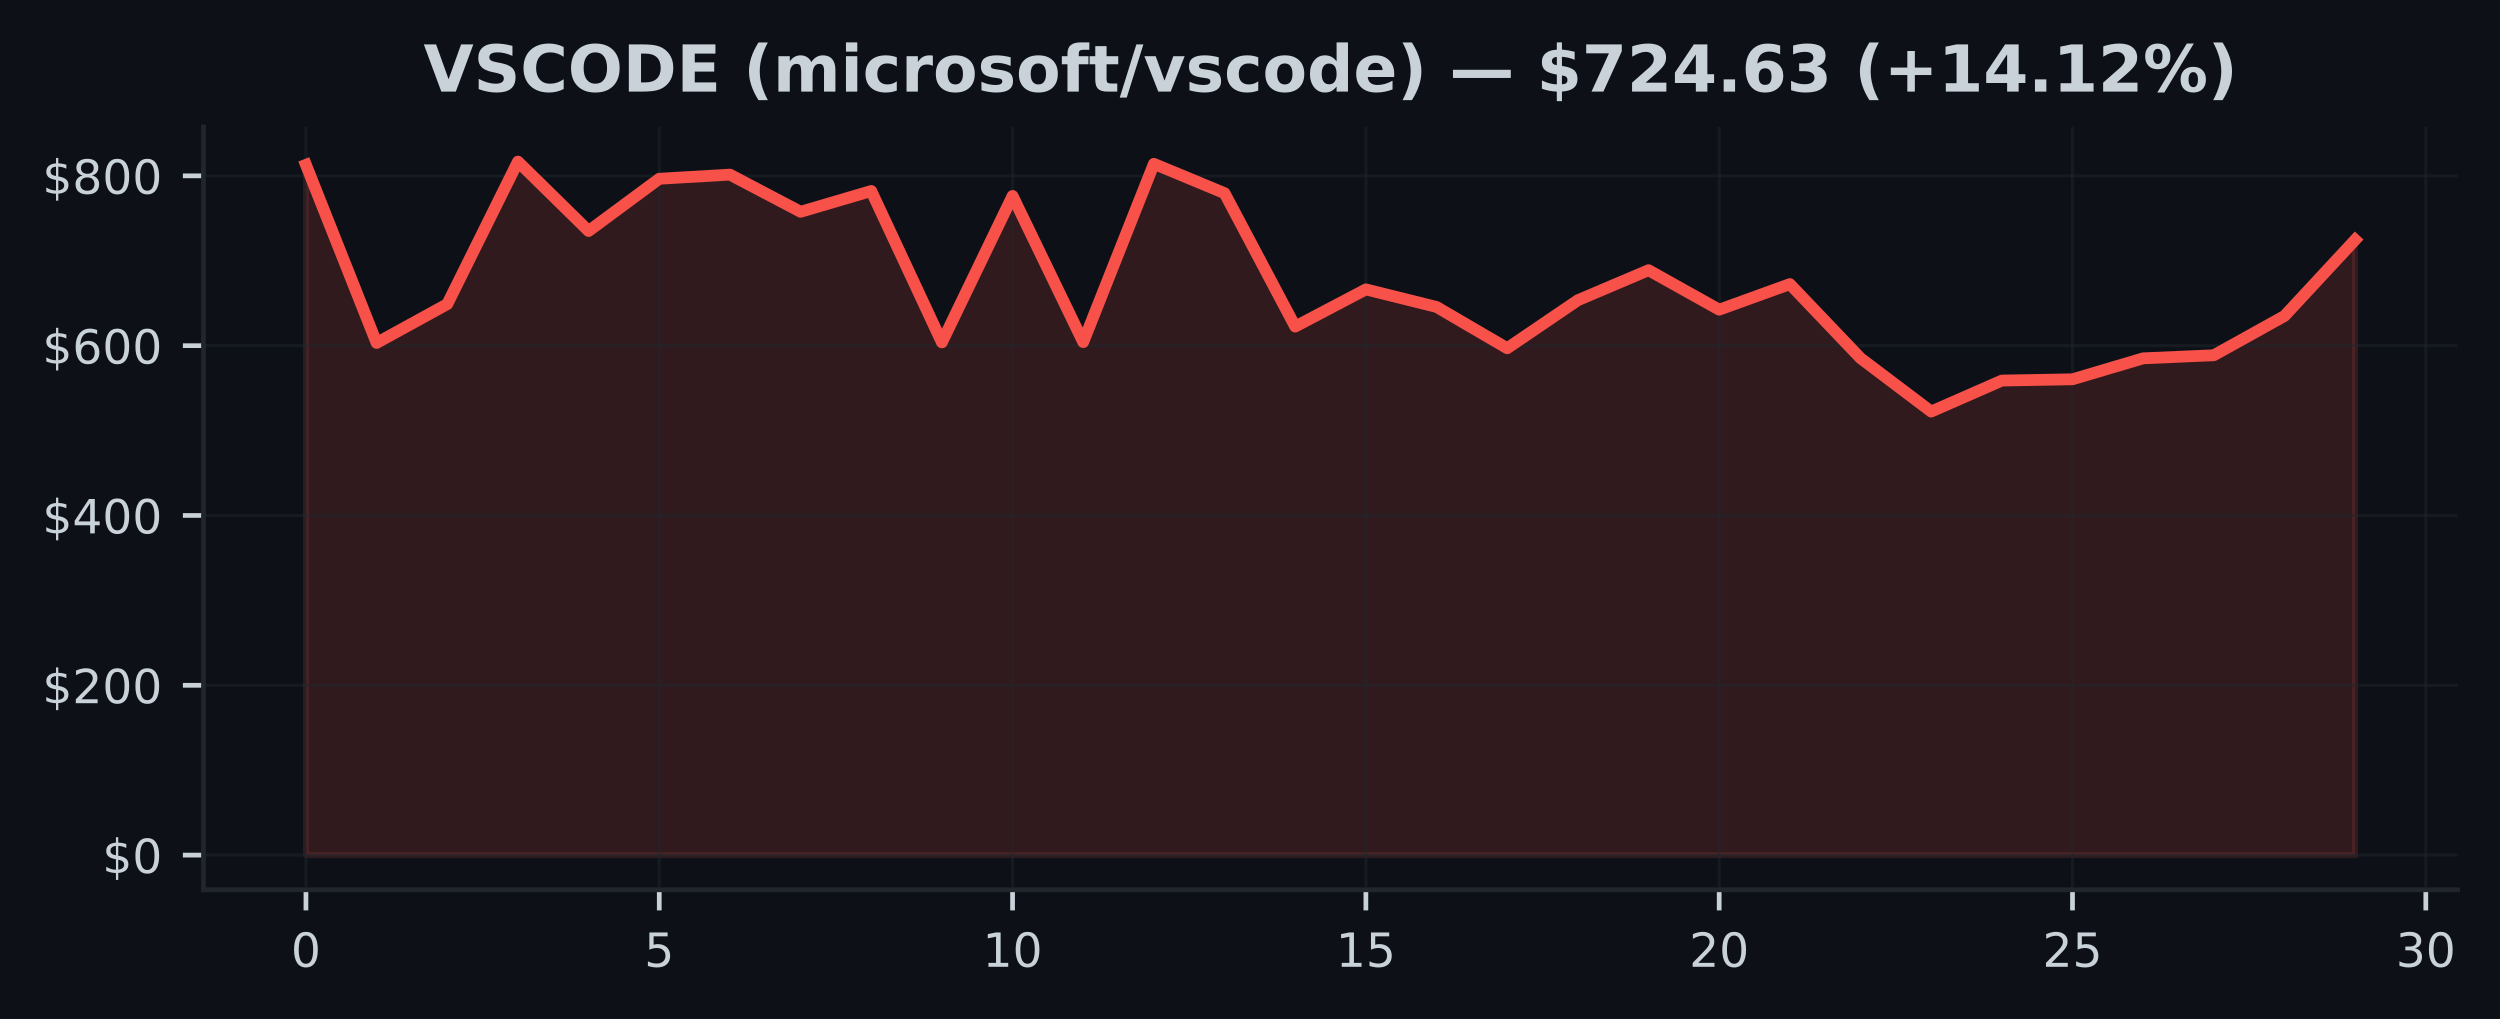
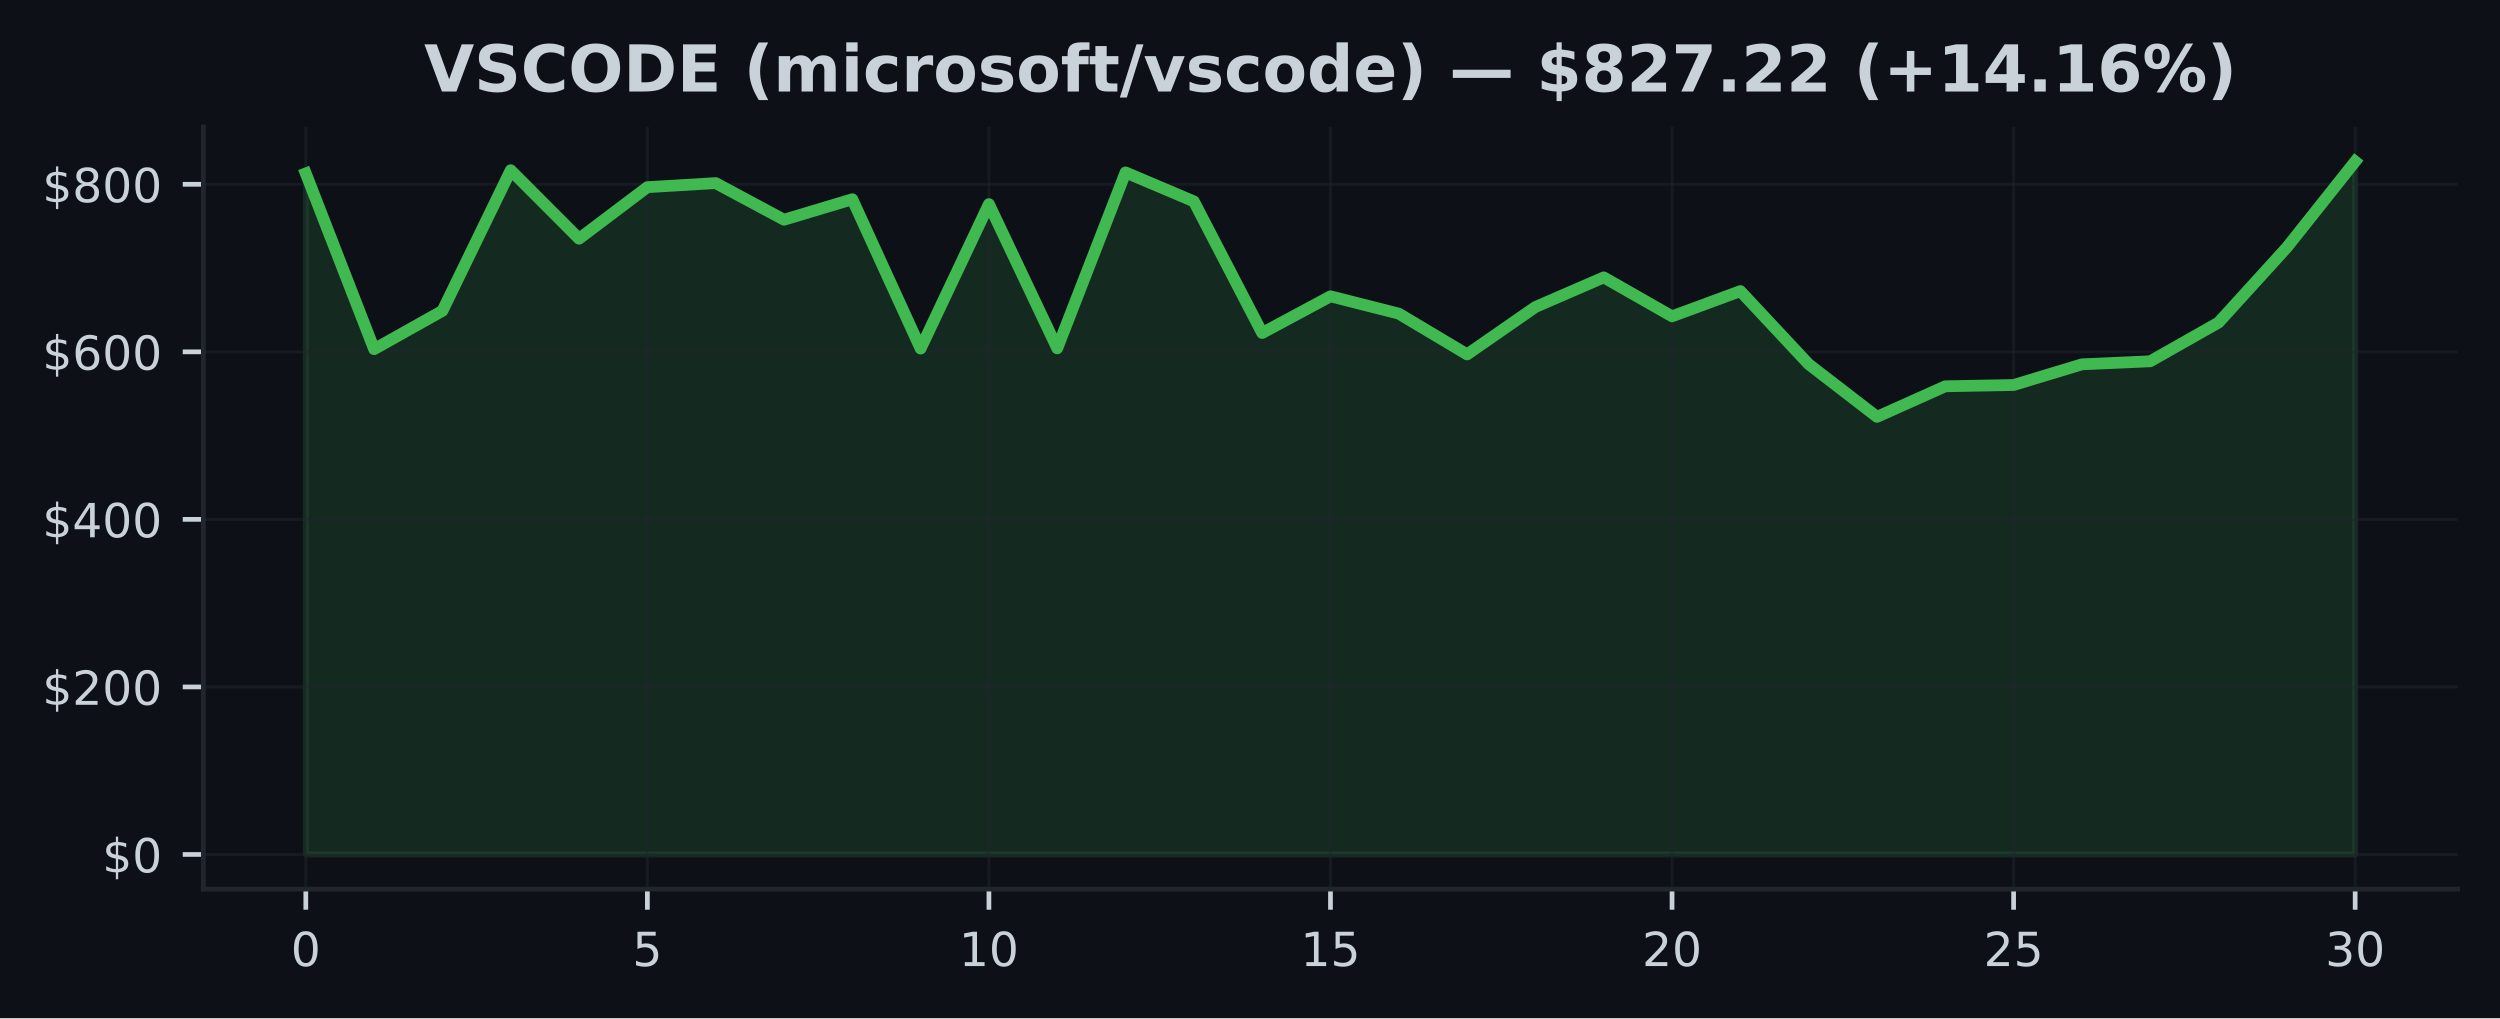
- <svg xmlns="http://www.w3.org/2000/svg" xmlns:xlink="http://www.w3.org/1999/xlink" width="424.593pt" height="173.061pt" viewBox="0 0 424.593 173.061" version="1.1">
+ <svg xmlns="http://www.w3.org/2000/svg" xmlns:xlink="http://www.w3.org/1999/xlink" width="424.91pt" height="173.061pt" viewBox="0 0 424.91 173.061" version="1.1">
  <defs>
    <style type="text/css">*{stroke-linejoin: round; stroke-linecap: butt}</style>
  </defs>
  <g id="figure_1">
    <g id="patch_1">
-       <path d="M 0 173.061  L 424.593 173.061  L 424.593 0  L 0 0  z " style="fill: #0d1117" />
+       <path d="M 0 173.061  L 424.91 173.061  L 424.91 0  L 0 0  z " style="fill: #0d1117" />
    </g>
    <g id="axes_1">
      <g id="patch_2">
-         <path d="M 34.56 151.118  L 417.393 151.118  L 417.393 21.558  L 34.56 21.558  z " style="fill: #0d1117" />
+         <path d="M 34.56 151.118  L 417.71 151.118  L 417.71 21.558  L 34.56 21.558  z " style="fill: #0d1117" />
      </g>
      <g id="FillBetweenPolyCollection_1">
        <defs>
-           <path id="m9a4342ab51" d="M 51.961 -27.832  L 51.961 -145.067  L 63.963 -114.817  L 75.964 -121.409  L 87.965 -145.613  L 99.966 -133.829  L 111.967 -142.699  L 123.968 -143.403  L 135.969 -137.094  L 147.97 -140.621  L 159.971 -114.917  L 171.972 -139.78  L 183.973 -114.961  L 195.974 -145.237  L 207.975 -140.253  L 219.976 -117.597  L 231.977 -123.912  L 243.978 -120.93  L 255.979 -113.914  L 267.98 -122.072  L 279.981 -127.171  L 291.982 -120.466  L 303.983 -124.809  L 315.984 -112.23  L 327.985 -103.163  L 339.986 -108.426  L 351.987 -108.645  L 363.988 -112.204  L 375.989 -112.726  L 387.99 -119.396  L 399.991 -132.326  L 399.991 -27.832  L 399.991 -27.832  L 387.99 -27.832  L 375.989 -27.832  L 363.988 -27.832  L 351.987 -27.832  L 339.986 -27.832  L 327.985 -27.832  L 315.984 -27.832  L 303.983 -27.832  L 291.982 -27.832  L 279.981 -27.832  L 267.98 -27.832  L 255.979 -27.832  L 243.978 -27.832  L 231.977 -27.832  L 219.976 -27.832  L 207.975 -27.832  L 195.974 -27.832  L 183.973 -27.832  L 171.972 -27.832  L 159.971 -27.832  L 147.97 -27.832  L 135.969 -27.832  L 123.968 -27.832  L 111.967 -27.832  L 99.966 -27.832  L 87.965 -27.832  L 75.964 -27.832  L 63.963 -27.832  L 51.961 -27.832  z " style="stroke: #f85149; stroke-opacity: 0.15" />
+           <path id="mbbf854aaaf" d="M 51.976 -27.832  L 51.976 -143.586  L 63.587 -113.718  L 75.197 -120.227  L 86.808 -144.126  L 98.418 -132.49  L 110.029 -141.248  L 121.64 -141.943  L 133.25 -135.714  L 144.861 -139.196  L 156.471 -113.817  L 168.082 -138.366  L 179.693 -113.861  L 191.303 -143.754  L 202.914 -138.833  L 214.524 -116.463  L 226.135 -122.698  L 237.746 -119.754  L 249.356 -112.827  L 260.967 -120.882  L 272.577 -125.916  L 284.188 -119.295  L 295.799 -123.584  L 307.409 -111.164  L 319.02 -102.211  L 330.63 -107.408  L 342.241 -107.624  L 353.852 -111.138  L 365.462 -111.654  L 377.073 -118.239  L 388.683 -131.006  L 400.294 -145.613  L 400.294 -27.832  L 400.294 -27.832  L 388.683 -27.832  L 377.073 -27.832  L 365.462 -27.832  L 353.852 -27.832  L 342.241 -27.832  L 330.63 -27.832  L 319.02 -27.832  L 307.409 -27.832  L 295.799 -27.832  L 284.188 -27.832  L 272.577 -27.832  L 260.967 -27.832  L 249.356 -27.832  L 237.746 -27.832  L 226.135 -27.832  L 214.524 -27.832  L 202.914 -27.832  L 191.303 -27.832  L 179.693 -27.832  L 168.082 -27.832  L 156.471 -27.832  L 144.861 -27.832  L 133.25 -27.832  L 121.64 -27.832  L 110.029 -27.832  L 98.418 -27.832  L 86.808 -27.832  L 75.197 -27.832  L 63.587 -27.832  L 51.976 -27.832  z " style="stroke: #3fb950; stroke-opacity: 0.15" />
        </defs>
-         <g clip-path="url(#p1b1b058c88)">
-           <use xlink:href="#m9a4342ab51" x="0" y="173.061" style="fill: #f85149; fill-opacity: 0.15; stroke: #f85149; stroke-opacity: 0.15" />
+         <g clip-path="url(#p5ea22a9bd4)">
+           <use xlink:href="#mbbf854aaaf" x="0" y="173.061" style="fill: #3fb950; fill-opacity: 0.15; stroke: #3fb950; stroke-opacity: 0.15" />
        </g>
      </g>
      <g id="matplotlib.axis_1">
        <g id="xtick_1">
          <g id="line2d_1">
-             <path d="M 51.961 151.118  L 51.961 21.558  " clip-path="url(#p1b1b058c88)" style="fill: none; stroke: #21262d; stroke-opacity: 0.5; stroke-width: 0.5; stroke-linecap: square" />
+             <path d="M 51.976 151.118  L 51.976 21.558  " clip-path="url(#p5ea22a9bd4)" style="fill: none; stroke: #21262d; stroke-opacity: 0.5; stroke-width: 0.5; stroke-linecap: square" />
          </g>
          <g id="line2d_2">
            <defs>
-               <path id="ma0002b7706" d="M 0 0  L 0 3.5  " style="stroke: #c9d1d9; stroke-width: 0.8" />
+               <path id="mc061685792" d="M 0 0  L 0 3.5  " style="stroke: #c9d1d9; stroke-width: 0.8" />
            </defs>
            <g>
-               <use xlink:href="#ma0002b7706" x="51.961" y="151.118" style="fill: #c9d1d9; stroke: #c9d1d9; stroke-width: 0.8" />
+               <use xlink:href="#mc061685792" x="51.976" y="151.118" style="fill: #c9d1d9; stroke: #c9d1d9; stroke-width: 0.8" />
            </g>
          </g>
          <g id="text_1">
-             <g style="fill: #c9d1d9" transform="translate(49.41649 164.197) scale(0.08 -0.08)">
+             <g style="fill: #c9d1d9" transform="translate(49.43091 164.197) scale(0.08 -0.08)">
              <defs>
                <path id="DejaVuSans-30" d="M 2034 4250  Q 1547 4250 1301 3770  Q 1056 3291 1056 2328  Q 1056 1369 1301 889  Q 1547 409 2034 409  Q 2525 409 2770 889  Q 3016 1369 3016 2328  Q 3016 3291 2770 3770  Q 2525 4250 2034 4250  z M 2034 4750  Q 2819 4750 3233 4129  Q 3647 3509 3647 2328  Q 3647 1150 3233 529  Q 2819 -91 2034 -91  Q 1250 -91 836 529  Q 422 1150 422 2328  Q 422 3509 836 4129  Q 1250 4750 2034 4750  z " transform="scale(0.015625)" />
              </defs>
              <use xlink:href="#DejaVuSans-30" />
            </g>
          </g>
        </g>
        <g id="xtick_2">
          <g id="line2d_3">
-             <path d="M 111.967 151.118  L 111.967 21.558  " clip-path="url(#p1b1b058c88)" style="fill: none; stroke: #21262d; stroke-opacity: 0.5; stroke-width: 0.5; stroke-linecap: square" />
+             <path d="M 110.029 151.118  L 110.029 21.558  " clip-path="url(#p5ea22a9bd4)" style="fill: none; stroke: #21262d; stroke-opacity: 0.5; stroke-width: 0.5; stroke-linecap: square" />
          </g>
          <g id="line2d_4">
            <g>
-               <use xlink:href="#ma0002b7706" x="111.967" y="151.118" style="fill: #c9d1d9; stroke: #c9d1d9; stroke-width: 0.8" />
+               <use xlink:href="#mc061685792" x="110.029" y="151.118" style="fill: #c9d1d9; stroke: #c9d1d9; stroke-width: 0.8" />
            </g>
          </g>
          <g id="text_2">
-             <g style="fill: #c9d1d9" transform="translate(109.4216 164.197) scale(0.08 -0.08)">
+             <g style="fill: #c9d1d9" transform="translate(107.4839 164.197) scale(0.08 -0.08)">
              <defs>
                <path id="DejaVuSans-35" d="M 691 4666  L 3169 4666  L 3169 4134  L 1269 4134  L 1269 2991  Q 1406 3038 1543 3061  Q 1681 3084 1819 3084  Q 2600 3084 3056 2656  Q 3513 2228 3513 1497  Q 3513 744 3044 326  Q 2575 -91 1722 -91  Q 1428 -91 1123 -41  Q 819 9 494 109  L 494 744  Q 775 591 1075 516  Q 1375 441 1709 441  Q 2250 441 2565 725  Q 2881 1009 2881 1497  Q 2881 1984 2565 2268  Q 2250 2553 1709 2553  Q 1456 2553 1204 2497  Q 953 2441 691 2322  L 691 4666  z " transform="scale(0.015625)" />
              </defs>
              <use xlink:href="#DejaVuSans-35" />
            </g>
          </g>
        </g>
        <g id="xtick_3">
          <g id="line2d_5">
-             <path d="M 171.972 151.118  L 171.972 21.558  " clip-path="url(#p1b1b058c88)" style="fill: none; stroke: #21262d; stroke-opacity: 0.5; stroke-width: 0.5; stroke-linecap: square" />
+             <path d="M 168.082 151.118  L 168.082 21.558  " clip-path="url(#p5ea22a9bd4)" style="fill: none; stroke: #21262d; stroke-opacity: 0.5; stroke-width: 0.5; stroke-linecap: square" />
          </g>
          <g id="line2d_6">
            <g>
-               <use xlink:href="#ma0002b7706" x="171.972" y="151.118" style="fill: #c9d1d9; stroke: #c9d1d9; stroke-width: 0.8" />
+               <use xlink:href="#mc061685792" x="168.082" y="151.118" style="fill: #c9d1d9; stroke: #c9d1d9; stroke-width: 0.8" />
            </g>
          </g>
          <g id="text_3">
-             <g style="fill: #c9d1d9" transform="translate(166.8818 164.197) scale(0.08 -0.08)">
+             <g style="fill: #c9d1d9" transform="translate(162.992 164.197) scale(0.08 -0.08)">
              <defs>
                <path id="DejaVuSans-31" d="M 794 531  L 1825 531  L 1825 4091  L 703 3866  L 703 4441  L 1819 4666  L 2450 4666  L 2450 531  L 3481 531  L 3481 0  L 794 0  L 794 531  z " transform="scale(0.015625)" />
              </defs>
              <use xlink:href="#DejaVuSans-31" />
              <use xlink:href="#DejaVuSans-30" transform="translate(63.62305 0)" />
            </g>
          </g>
        </g>
        <g id="xtick_4">
          <g id="line2d_7">
-             <path d="M 231.977 151.118  L 231.977 21.558  " clip-path="url(#p1b1b058c88)" style="fill: none; stroke: #21262d; stroke-opacity: 0.5; stroke-width: 0.5; stroke-linecap: square" />
+             <path d="M 226.135 151.118  L 226.135 21.558  " clip-path="url(#p5ea22a9bd4)" style="fill: none; stroke: #21262d; stroke-opacity: 0.5; stroke-width: 0.5; stroke-linecap: square" />
          </g>
          <g id="line2d_8">
            <g>
-               <use xlink:href="#ma0002b7706" x="231.977" y="151.118" style="fill: #c9d1d9; stroke: #c9d1d9; stroke-width: 0.8" />
+               <use xlink:href="#mc061685792" x="226.135" y="151.118" style="fill: #c9d1d9; stroke: #c9d1d9; stroke-width: 0.8" />
            </g>
          </g>
          <g id="text_4">
-             <g style="fill: #c9d1d9" transform="translate(226.887 164.197) scale(0.08 -0.08)">
+             <g style="fill: #c9d1d9" transform="translate(221.045 164.197) scale(0.08 -0.08)">
              <use xlink:href="#DejaVuSans-31" />
              <use xlink:href="#DejaVuSans-35" transform="translate(63.62305 0)" />
            </g>
          </g>
        </g>
        <g id="xtick_5">
          <g id="line2d_9">
-             <path d="M 291.982 151.118  L 291.982 21.558  " clip-path="url(#p1b1b058c88)" style="fill: none; stroke: #21262d; stroke-opacity: 0.5; stroke-width: 0.5; stroke-linecap: square" />
+             <path d="M 284.188 151.118  L 284.188 21.558  " clip-path="url(#p5ea22a9bd4)" style="fill: none; stroke: #21262d; stroke-opacity: 0.5; stroke-width: 0.5; stroke-linecap: square" />
          </g>
          <g id="line2d_10">
            <g>
-               <use xlink:href="#ma0002b7706" x="291.982" y="151.118" style="fill: #c9d1d9; stroke: #c9d1d9; stroke-width: 0.8" />
+               <use xlink:href="#mc061685792" x="284.188" y="151.118" style="fill: #c9d1d9; stroke: #c9d1d9; stroke-width: 0.8" />
            </g>
          </g>
          <g id="text_5">
-             <g style="fill: #c9d1d9" transform="translate(286.8921 164.197) scale(0.08 -0.08)">
+             <g style="fill: #c9d1d9" transform="translate(279.098 164.197) scale(0.08 -0.08)">
              <defs>
                <path id="DejaVuSans-32" d="M 1228 531  L 3431 531  L 3431 0  L 469 0  L 469 531  Q 828 903 1448 1529  Q 2069 2156 2228 2338  Q 2531 2678 2651 2914  Q 2772 3150 2772 3378  Q 2772 3750 2511 3984  Q 2250 4219 1831 4219  Q 1534 4219 1204 4116  Q 875 4013 500 3803  L 500 4441  Q 881 4594 1212 4672  Q 1544 4750 1819 4750  Q 2544 4750 2975 4387  Q 3406 4025 3406 3419  Q 3406 3131 3298 2873  Q 3191 2616 2906 2266  Q 2828 2175 2409 1742  Q 1991 1309 1228 531  z " transform="scale(0.015625)" />
              </defs>
              <use xlink:href="#DejaVuSans-32" />
              <use xlink:href="#DejaVuSans-30" transform="translate(63.62305 0)" />
            </g>
          </g>
        </g>
        <g id="xtick_6">
          <g id="line2d_11">
-             <path d="M 351.987 151.118  L 351.987 21.558  " clip-path="url(#p1b1b058c88)" style="fill: none; stroke: #21262d; stroke-opacity: 0.5; stroke-width: 0.5; stroke-linecap: square" />
+             <path d="M 342.241 151.118  L 342.241 21.558  " clip-path="url(#p5ea22a9bd4)" style="fill: none; stroke: #21262d; stroke-opacity: 0.5; stroke-width: 0.5; stroke-linecap: square" />
          </g>
          <g id="line2d_12">
            <g>
-               <use xlink:href="#ma0002b7706" x="351.987" y="151.118" style="fill: #c9d1d9; stroke: #c9d1d9; stroke-width: 0.8" />
+               <use xlink:href="#mc061685792" x="342.241" y="151.118" style="fill: #c9d1d9; stroke: #c9d1d9; stroke-width: 0.8" />
            </g>
          </g>
          <g id="text_6">
-             <g style="fill: #c9d1d9" transform="translate(346.8973 164.197) scale(0.08 -0.08)">
+             <g style="fill: #c9d1d9" transform="translate(337.1511 164.197) scale(0.08 -0.08)">
              <use xlink:href="#DejaVuSans-32" />
              <use xlink:href="#DejaVuSans-35" transform="translate(63.62305 0)" />
            </g>
          </g>
        </g>
        <g id="xtick_7">
          <g id="line2d_13">
-             <path d="M 411.992 151.118  L 411.992 21.558  " clip-path="url(#p1b1b058c88)" style="fill: none; stroke: #21262d; stroke-opacity: 0.5; stroke-width: 0.5; stroke-linecap: square" />
+             <path d="M 400.294 151.118  L 400.294 21.558  " clip-path="url(#p5ea22a9bd4)" style="fill: none; stroke: #21262d; stroke-opacity: 0.5; stroke-width: 0.5; stroke-linecap: square" />
          </g>
          <g id="line2d_14">
            <g>
-               <use xlink:href="#ma0002b7706" x="411.992" y="151.118" style="fill: #c9d1d9; stroke: #c9d1d9; stroke-width: 0.8" />
+               <use xlink:href="#mc061685792" x="400.294" y="151.118" style="fill: #c9d1d9; stroke: #c9d1d9; stroke-width: 0.8" />
            </g>
          </g>
          <g id="text_7">
-             <g style="fill: #c9d1d9" transform="translate(406.9024 164.197) scale(0.08 -0.08)">
+             <g style="fill: #c9d1d9" transform="translate(395.2041 164.197) scale(0.08 -0.08)">
              <defs>
                <path id="DejaVuSans-33" d="M 2597 2516  Q 3050 2419 3304 2112  Q 3559 1806 3559 1356  Q 3559 666 3084 287  Q 2609 -91 1734 -91  Q 1441 -91 1130 -33  Q 819 25 488 141  L 488 750  Q 750 597 1062 519  Q 1375 441 1716 441  Q 2309 441 2620 675  Q 2931 909 2931 1356  Q 2931 1769 2642 2001  Q 2353 2234 1838 2234  L 1294 2234  L 1294 2753  L 1863 2753  Q 2328 2753 2575 2939  Q 2822 3125 2822 3475  Q 2822 3834 2567 4026  Q 2313 4219 1838 4219  Q 1578 4219 1281 4162  Q 984 4106 628 3988  L 628 4550  Q 988 4650 1302 4700  Q 1616 4750 1894 4750  Q 2613 4750 3031 4423  Q 3450 4097 3450 3541  Q 3450 3153 3228 2886  Q 3006 2619 2597 2516  z " transform="scale(0.015625)" />
              </defs>
              <use xlink:href="#DejaVuSans-33" />
              <use xlink:href="#DejaVuSans-30" transform="translate(63.62305 0)" />
            </g>
          </g>
        </g>
      </g>
      <g id="matplotlib.axis_2">
        <g id="ytick_1">
          <g id="line2d_15">
-             <path d="M 34.56 145.229  L 417.393 145.229  " clip-path="url(#p1b1b058c88)" style="fill: none; stroke: #21262d; stroke-opacity: 0.5; stroke-width: 0.5; stroke-linecap: square" />
+             <path d="M 34.56 145.229  L 417.71 145.229  " clip-path="url(#p5ea22a9bd4)" style="fill: none; stroke: #21262d; stroke-opacity: 0.5; stroke-width: 0.5; stroke-linecap: square" />
          </g>
          <g id="line2d_16">
            <defs>
-               <path id="m1c730c4e19" d="M 0 0  L -3.5 0  " style="stroke: #c9d1d9; stroke-width: 0.8" />
+               <path id="maa5b061de0" d="M 0 0  L -3.5 0  " style="stroke: #c9d1d9; stroke-width: 0.8" />
            </defs>
            <g>
-               <use xlink:href="#m1c730c4e19" x="34.56" y="145.229" style="fill: #c9d1d9; stroke: #c9d1d9; stroke-width: 0.8" />
+               <use xlink:href="#maa5b061de0" x="34.56" y="145.229" style="fill: #c9d1d9; stroke: #c9d1d9; stroke-width: 0.8" />
            </g>
          </g>
          <g id="text_8">
            <g style="fill: #c9d1d9" transform="translate(17.38 148.2686) scale(0.08 -0.08)">
              <defs>
                <path id="DejaVuSans-24" d="M 2163 -941  L 1850 -941  L 1847 0  Q 1519 6 1191 76  Q 863 147 531 288  L 531 850  Q 850 650 1176 548  Q 1503 447 1850 444  L 1850 1869  Q 1159 1981 845 2250  Q 531 2519 531 2988  Q 531 3497 872 3790  Q 1213 4084 1850 4128  L 1850 4863  L 2163 4863  L 2163 4138  Q 2453 4125 2725 4076  Q 2997 4028 3256 3944  L 3256 3397  Q 2997 3528 2723 3600  Q 2450 3672 2163 3684  L 2163 2350  Q 2872 2241 3206 1959  Q 3541 1678 3541 1191  Q 3541 663 3186 358  Q 2831 53 2163 6  L 2163 -941  z M 1850 2406  L 1850 3688  Q 1488 3647 1297 3481  Q 1106 3316 1106 3041  Q 1106 2772 1282 2622  Q 1459 2472 1850 2406  z M 2163 1806  L 2163 453  Q 2559 506 2761 678  Q 2963 850 2963 1131  Q 2963 1406 2770 1568  Q 2578 1731 2163 1806  z " transform="scale(0.015625)" />
              </defs>
              <use xlink:href="#DejaVuSans-24" />
              <use xlink:href="#DejaVuSans-30" transform="translate(63.62305 0)" />
            </g>
          </g>
        </g>
        <g id="ytick_2">
          <g id="line2d_17">
-             <path d="M 34.56 116.388  L 417.393 116.388  " clip-path="url(#p1b1b058c88)" style="fill: none; stroke: #21262d; stroke-opacity: 0.5; stroke-width: 0.5; stroke-linecap: square" />
+             <path d="M 34.56 116.753  L 417.71 116.753  " clip-path="url(#p5ea22a9bd4)" style="fill: none; stroke: #21262d; stroke-opacity: 0.5; stroke-width: 0.5; stroke-linecap: square" />
          </g>
          <g id="line2d_18">
            <g>
-               <use xlink:href="#m1c730c4e19" x="34.56" y="116.388" style="fill: #c9d1d9; stroke: #c9d1d9; stroke-width: 0.8" />
+               <use xlink:href="#maa5b061de0" x="34.56" y="116.753" style="fill: #c9d1d9; stroke: #c9d1d9; stroke-width: 0.8" />
            </g>
          </g>
          <g id="text_9">
-             <g style="fill: #c9d1d9" transform="translate(7.2 119.4277) scale(0.08 -0.08)">
+             <g style="fill: #c9d1d9" transform="translate(7.2 119.792) scale(0.08 -0.08)">
              <use xlink:href="#DejaVuSans-24" />
              <use xlink:href="#DejaVuSans-32" transform="translate(63.62305 0)" />
              <use xlink:href="#DejaVuSans-30" transform="translate(127.2461 0)" />
              <use xlink:href="#DejaVuSans-30" transform="translate(190.8691 0)" />
            </g>
          </g>
        </g>
        <g id="ytick_3">
          <g id="line2d_19">
-             <path d="M 34.56 87.547  L 417.393 87.547  " clip-path="url(#p1b1b058c88)" style="fill: none; stroke: #21262d; stroke-opacity: 0.5; stroke-width: 0.5; stroke-linecap: square" />
+             <path d="M 34.56 88.276  L 417.71 88.276  " clip-path="url(#p5ea22a9bd4)" style="fill: none; stroke: #21262d; stroke-opacity: 0.5; stroke-width: 0.5; stroke-linecap: square" />
          </g>
          <g id="line2d_20">
            <g>
-               <use xlink:href="#m1c730c4e19" x="34.56" y="87.547" style="fill: #c9d1d9; stroke: #c9d1d9; stroke-width: 0.8" />
+               <use xlink:href="#maa5b061de0" x="34.56" y="88.276" style="fill: #c9d1d9; stroke: #c9d1d9; stroke-width: 0.8" />
            </g>
          </g>
          <g id="text_10">
-             <g style="fill: #c9d1d9" transform="translate(7.2 90.58681) scale(0.08 -0.08)">
+             <g style="fill: #c9d1d9" transform="translate(7.2 91.31548) scale(0.08 -0.08)">
              <defs>
                <path id="DejaVuSans-34" d="M 2419 4116  L 825 1625  L 2419 1625  L 2419 4116  z M 2253 4666  L 3047 4666  L 3047 1625  L 3713 1625  L 3713 1100  L 3047 1100  L 3047 0  L 2419 0  L 2419 1100  L 313 1100  L 313 1709  L 2253 4666  z " transform="scale(0.015625)" />
              </defs>
              <use xlink:href="#DejaVuSans-24" />
              <use xlink:href="#DejaVuSans-34" transform="translate(63.62305 0)" />
              <use xlink:href="#DejaVuSans-30" transform="translate(127.2461 0)" />
              <use xlink:href="#DejaVuSans-30" transform="translate(190.8691 0)" />
            </g>
          </g>
        </g>
        <g id="ytick_4">
          <g id="line2d_21">
-             <path d="M 34.56 58.707  L 417.393 58.707  " clip-path="url(#p1b1b058c88)" style="fill: none; stroke: #21262d; stroke-opacity: 0.5; stroke-width: 0.5; stroke-linecap: square" />
+             <path d="M 34.56 59.8  L 417.71 59.8  " clip-path="url(#p5ea22a9bd4)" style="fill: none; stroke: #21262d; stroke-opacity: 0.5; stroke-width: 0.5; stroke-linecap: square" />
          </g>
          <g id="line2d_22">
            <g>
-               <use xlink:href="#m1c730c4e19" x="34.56" y="58.707" style="fill: #c9d1d9; stroke: #c9d1d9; stroke-width: 0.8" />
+               <use xlink:href="#maa5b061de0" x="34.56" y="59.8" style="fill: #c9d1d9; stroke: #c9d1d9; stroke-width: 0.8" />
            </g>
          </g>
          <g id="text_11">
-             <g style="fill: #c9d1d9" transform="translate(7.2 61.74593) scale(0.08 -0.08)">
+             <g style="fill: #c9d1d9" transform="translate(7.2 62.83895) scale(0.08 -0.08)">
              <defs>
                <path id="DejaVuSans-36" d="M 2113 2584  Q 1688 2584 1439 2293  Q 1191 2003 1191 1497  Q 1191 994 1439 701  Q 1688 409 2113 409  Q 2538 409 2786 701  Q 3034 994 3034 1497  Q 3034 2003 2786 2293  Q 2538 2584 2113 2584  z M 3366 4563  L 3366 3988  Q 3128 4100 2886 4159  Q 2644 4219 2406 4219  Q 1781 4219 1451 3797  Q 1122 3375 1075 2522  Q 1259 2794 1537 2939  Q 1816 3084 2150 3084  Q 2853 3084 3261 2657  Q 3669 2231 3669 1497  Q 3669 778 3244 343  Q 2819 -91 2113 -91  Q 1303 -91 875 529  Q 447 1150 447 2328  Q 447 3434 972 4092  Q 1497 4750 2381 4750  Q 2619 4750 2861 4703  Q 3103 4656 3366 4563  z " transform="scale(0.015625)" />
              </defs>
              <use xlink:href="#DejaVuSans-24" />
              <use xlink:href="#DejaVuSans-36" transform="translate(63.62305 0)" />
              <use xlink:href="#DejaVuSans-30" transform="translate(127.2461 0)" />
              <use xlink:href="#DejaVuSans-30" transform="translate(190.8691 0)" />
            </g>
          </g>
        </g>
        <g id="ytick_5">
          <g id="line2d_23">
-             <path d="M 34.56 29.866  L 417.393 29.866  " clip-path="url(#p1b1b058c88)" style="fill: none; stroke: #21262d; stroke-opacity: 0.5; stroke-width: 0.5; stroke-linecap: square" />
+             <path d="M 34.56 31.323  L 417.71 31.323  " clip-path="url(#p5ea22a9bd4)" style="fill: none; stroke: #21262d; stroke-opacity: 0.5; stroke-width: 0.5; stroke-linecap: square" />
          </g>
          <g id="line2d_24">
            <g>
-               <use xlink:href="#m1c730c4e19" x="34.56" y="29.866" style="fill: #c9d1d9; stroke: #c9d1d9; stroke-width: 0.8" />
+               <use xlink:href="#maa5b061de0" x="34.56" y="31.323" style="fill: #c9d1d9; stroke: #c9d1d9; stroke-width: 0.8" />
            </g>
          </g>
          <g id="text_12">
-             <g style="fill: #c9d1d9" transform="translate(7.2 32.90505) scale(0.08 -0.08)">
+             <g style="fill: #c9d1d9" transform="translate(7.2 34.3624) scale(0.08 -0.08)">
              <defs>
                <path id="DejaVuSans-38" d="M 2034 2216  Q 1584 2216 1326 1975  Q 1069 1734 1069 1313  Q 1069 891 1326 650  Q 1584 409 2034 409  Q 2484 409 2743 651  Q 3003 894 3003 1313  Q 3003 1734 2745 1975  Q 2488 2216 2034 2216  z M 1403 2484  Q 997 2584 770 2862  Q 544 3141 544 3541  Q 544 4100 942 4425  Q 1341 4750 2034 4750  Q 2731 4750 3128 4425  Q 3525 4100 3525 3541  Q 3525 3141 3298 2862  Q 3072 2584 2669 2484  Q 3125 2378 3379 2068  Q 3634 1759 3634 1313  Q 3634 634 3220 271  Q 2806 -91 2034 -91  Q 1263 -91 848 271  Q 434 634 434 1313  Q 434 1759 690 2068  Q 947 2378 1403 2484  z M 1172 3481  Q 1172 3119 1398 2916  Q 1625 2713 2034 2713  Q 2441 2713 2670 2916  Q 2900 3119 2900 3481  Q 2900 3844 2670 4047  Q 2441 4250 2034 4250  Q 1625 4250 1398 4047  Q 1172 3844 1172 3481  z " transform="scale(0.015625)" />
              </defs>
              <use xlink:href="#DejaVuSans-24" />
              <use xlink:href="#DejaVuSans-38" transform="translate(63.62305 0)" />
              <use xlink:href="#DejaVuSans-30" transform="translate(127.2461 0)" />
              <use xlink:href="#DejaVuSans-30" transform="translate(190.8691 0)" />
            </g>
          </g>
        </g>
      </g>
      <g id="line2d_25">
-         <path d="M 51.961 27.994  L 63.963 58.244  L 75.964 51.652  L 87.965 27.447  L 99.966 39.232  L 111.967 30.362  L 123.968 29.658  L 135.969 35.967  L 147.97 32.44  L 159.971 58.144  L 171.972 33.28  L 183.973 58.099  L 195.974 27.824  L 207.975 32.807  L 219.976 55.463  L 231.977 49.149  L 243.978 52.131  L 255.979 59.146  L 267.98 50.989  L 279.981 45.89  L 291.982 52.595  L 303.983 48.252  L 315.984 60.831  L 327.985 69.898  L 339.986 64.635  L 351.987 64.416  L 363.988 60.857  L 375.989 60.335  L 387.99 53.665  L 399.991 40.734  " clip-path="url(#p1b1b058c88)" style="fill: none; stroke: #f85149; stroke-width: 2; stroke-linecap: square" />
+         <path d="M 51.976 29.475  L 63.587 59.343  L 75.197 52.834  L 86.808 28.935  L 98.418 40.571  L 110.029 31.813  L 121.64 31.118  L 133.25 37.347  L 144.861 33.865  L 156.471 59.244  L 168.082 34.695  L 179.693 59.2  L 191.303 29.307  L 202.914 34.228  L 214.524 56.597  L 226.135 50.362  L 237.746 53.307  L 249.356 60.234  L 260.967 52.179  L 272.577 47.145  L 284.188 53.765  L 295.799 49.477  L 307.409 61.897  L 319.02 70.85  L 330.63 65.653  L 342.241 65.437  L 353.852 61.922  L 365.462 61.407  L 377.073 54.822  L 388.683 42.054  L 400.294 27.447  " clip-path="url(#p5ea22a9bd4)" style="fill: none; stroke: #3fb950; stroke-width: 2; stroke-linecap: square" />
      </g>
      <g id="patch_3">
        <path d="M 34.56 151.118  L 34.56 21.558  " style="fill: none; stroke: #21262d; stroke-width: 0.8; stroke-linejoin: miter; stroke-linecap: square" />
      </g>
      <g id="patch_4">
-         <path d="M 34.56 151.118  L 417.393 151.118  " style="fill: none; stroke: #21262d; stroke-width: 0.8; stroke-linejoin: miter; stroke-linecap: square" />
+         <path d="M 34.56 151.118  L 417.71 151.118  " style="fill: none; stroke: #21262d; stroke-width: 0.8; stroke-linejoin: miter; stroke-linecap: square" />
      </g>
      <g id="text_13">
-         <g style="fill: #c9d1d9" transform="translate(71.92832 15.55828) scale(0.11 -0.11)">
+         <g style="fill: #c9d1d9" transform="translate(72.08688 15.55828) scale(0.11 -0.11)">
          <defs>
            <path id="DejaVuSans-Bold-56" d="M 31 4666  L 1241 4666  L 2478 1222  L 3713 4666  L 4922 4666  L 3194 0  L 1759 0  L 31 4666  z " transform="scale(0.015625)" />
            <path id="DejaVuSans-Bold-53" d="M 3834 4519  L 3834 3531  Q 3450 3703 3084 3790  Q 2719 3878 2394 3878  Q 1963 3878 1756 3759  Q 1550 3641 1550 3391  Q 1550 3203 1689 3098  Q 1828 2994 2194 2919  L 2706 2816  Q 3484 2659 3812 2340  Q 4141 2022 4141 1434  Q 4141 663 3683 286  Q 3225 -91 2284 -91  Q 1841 -91 1394 -6  Q 947 78 500 244  L 500 1259  Q 947 1022 1364 901  Q 1781 781 2169 781  Q 2563 781 2772 912  Q 2981 1044 2981 1288  Q 2981 1506 2839 1625  Q 2697 1744 2272 1838  L 1806 1941  Q 1106 2091 782 2419  Q 459 2747 459 3303  Q 459 4000 909 4375  Q 1359 4750 2203 4750  Q 2588 4750 2994 4692  Q 3400 4634 3834 4519  z " transform="scale(0.015625)" />
            <path id="DejaVuSans-Bold-43" d="M 4288 256  Q 3956 84 3597 -3  Q 3238 -91 2847 -91  Q 1681 -91 1000 561  Q 319 1213 319 2328  Q 319 3447 1000 4098  Q 1681 4750 2847 4750  Q 3238 4750 3597 4662  Q 3956 4575 4288 4403  L 4288 3438  Q 3953 3666 3628 3772  Q 3303 3878 2944 3878  Q 2300 3878 1931 3465  Q 1563 3053 1563 2328  Q 1563 1606 1931 1193  Q 2300 781 2944 781  Q 3303 781 3628 887  Q 3953 994 4288 1222  L 4288 256  z " transform="scale(0.015625)" />
            <path id="DejaVuSans-Bold-4f" d="M 2719 3878  Q 2169 3878 1866 3472  Q 1563 3066 1563 2328  Q 1563 1594 1866 1187  Q 2169 781 2719 781  Q 3272 781 3575 1187  Q 3878 1594 3878 2328  Q 3878 3066 3575 3472  Q 3272 3878 2719 3878  z M 2719 4750  Q 3844 4750 4481 4106  Q 5119 3463 5119 2328  Q 5119 1197 4481 553  Q 3844 -91 2719 -91  Q 1597 -91 958 553  Q 319 1197 319 2328  Q 319 3463 958 4106  Q 1597 4750 2719 4750  z " transform="scale(0.015625)" />
            <path id="DejaVuSans-Bold-44" d="M 1791 3756  L 1791 909  L 2222 909  Q 2959 909 3348 1275  Q 3738 1641 3738 2338  Q 3738 3031 3350 3393  Q 2963 3756 2222 3756  L 1791 3756  z M 588 4666  L 1856 4666  Q 2919 4666 3439 4514  Q 3959 4363 4331 4000  Q 4659 3684 4818 3271  Q 4978 2859 4978 2338  Q 4978 1809 4818 1395  Q 4659 981 4331 666  Q 3956 303 3431 151  Q 2906 0 1856 0  L 588 0  L 588 4666  z " transform="scale(0.015625)" />
            <path id="DejaVuSans-Bold-45" d="M 588 4666  L 3834 4666  L 3834 3756  L 1791 3756  L 1791 2888  L 3713 2888  L 3713 1978  L 1791 1978  L 1791 909  L 3903 909  L 3903 0  L 588 0  L 588 4666  z " transform="scale(0.015625)" />
            <path id="DejaVuSans-Bold-20" transform="scale(0.015625)" />
            <path id="DejaVuSans-Bold-28" d="M 2413 -844  L 1484 -844  Q 1006 -72 778 623  Q 550 1319 550 2003  Q 550 2688 779 3389  Q 1009 4091 1484 4856  L 2413 4856  Q 2013 4116 1813 3408  Q 1613 2700 1613 2009  Q 1613 1319 1811 609  Q 2009 -100 2413 -844  z " transform="scale(0.015625)" />
            <path id="DejaVuSans-Bold-6d" d="M 3781 2919  Q 3994 3244 4286 3414  Q 4578 3584 4928 3584  Q 5531 3584 5847 3212  Q 6163 2841 6163 2131  L 6163 0  L 5038 0  L 5038 1825  Q 5041 1866 5042 1909  Q 5044 1953 5044 2034  Q 5044 2406 4934 2573  Q 4825 2741 4581 2741  Q 4263 2741 4089 2478  Q 3916 2216 3909 1719  L 3909 0  L 2784 0  L 2784 1825  Q 2784 2406 2684 2573  Q 2584 2741 2328 2741  Q 2006 2741 1831 2477  Q 1656 2213 1656 1722  L 1656 0  L 531 0  L 531 3500  L 1656 3500  L 1656 2988  Q 1863 3284 2130 3434  Q 2397 3584 2719 3584  Q 3081 3584 3359 3409  Q 3638 3234 3781 2919  z " transform="scale(0.015625)" />
            <path id="DejaVuSans-Bold-69" d="M 538 3500  L 1656 3500  L 1656 0  L 538 0  L 538 3500  z M 538 4863  L 1656 4863  L 1656 3950  L 538 3950  L 538 4863  z " transform="scale(0.015625)" />
            <path id="DejaVuSans-Bold-63" d="M 3366 3391  L 3366 2478  Q 3138 2634 2908 2709  Q 2678 2784 2431 2784  Q 1963 2784 1702 2511  Q 1441 2238 1441 1747  Q 1441 1256 1702 982  Q 1963 709 2431 709  Q 2694 709 2930 787  Q 3166 866 3366 1019  L 3366 103  Q 3103 6 2833 -42  Q 2563 -91 2291 -91  Q 1344 -91 809 395  Q 275 881 275 1747  Q 275 2613 809 3098  Q 1344 3584 2291 3584  Q 2566 3584 2833 3536  Q 3100 3488 3366 3391  z " transform="scale(0.015625)" />
            <path id="DejaVuSans-Bold-72" d="M 3138 2547  Q 2991 2616 2845 2648  Q 2700 2681 2553 2681  Q 2122 2681 1889 2404  Q 1656 2128 1656 1613  L 1656 0  L 538 0  L 538 3500  L 1656 3500  L 1656 2925  Q 1872 3269 2151 3426  Q 2431 3584 2822 3584  Q 2878 3584 2943 3579  Q 3009 3575 3134 3559  L 3138 2547  z " transform="scale(0.015625)" />
            <path id="DejaVuSans-Bold-6f" d="M 2203 2784  Q 1831 2784 1636 2517  Q 1441 2250 1441 1747  Q 1441 1244 1636 976  Q 1831 709 2203 709  Q 2569 709 2762 976  Q 2956 1244 2956 1747  Q 2956 2250 2762 2517  Q 2569 2784 2203 2784  z M 2203 3584  Q 3106 3584 3614 3096  Q 4122 2609 4122 1747  Q 4122 884 3614 396  Q 3106 -91 2203 -91  Q 1297 -91 786 396  Q 275 884 275 1747  Q 275 2609 786 3096  Q 1297 3584 2203 3584  z " transform="scale(0.015625)" />
            <path id="DejaVuSans-Bold-73" d="M 3272 3391  L 3272 2541  Q 2913 2691 2578 2766  Q 2244 2841 1947 2841  Q 1628 2841 1473 2761  Q 1319 2681 1319 2516  Q 1319 2381 1436 2309  Q 1553 2238 1856 2203  L 2053 2175  Q 2913 2066 3209 1816  Q 3506 1566 3506 1031  Q 3506 472 3093 190  Q 2681 -91 1863 -91  Q 1516 -91 1145 -36  Q 775 19 384 128  L 384 978  Q 719 816 1070 734  Q 1422 653 1784 653  Q 2113 653 2278 743  Q 2444 834 2444 1013  Q 2444 1163 2330 1236  Q 2216 1309 1875 1350  L 1678 1375  Q 931 1469 631 1722  Q 331 1975 331 2491  Q 331 3047 712 3315  Q 1094 3584 1881 3584  Q 2191 3584 2531 3537  Q 2872 3491 3272 3391  z " transform="scale(0.015625)" />
            <path id="DejaVuSans-Bold-66" d="M 2841 4863  L 2841 4128  L 2222 4128  Q 1984 4128 1890 4042  Q 1797 3956 1797 3744  L 1797 3500  L 2753 3500  L 2753 2700  L 1797 2700  L 1797 0  L 678 0  L 678 2700  L 122 2700  L 122 3500  L 678 3500  L 678 3744  Q 678 4316 997 4589  Q 1316 4863 1984 4863  L 2841 4863  z " transform="scale(0.015625)" />
            <path id="DejaVuSans-Bold-74" d="M 1759 4494  L 1759 3500  L 2913 3500  L 2913 2700  L 1759 2700  L 1759 1216  Q 1759 972 1856 886  Q 1953 800 2241 800  L 2816 800  L 2816 0  L 1856 0  Q 1194 0 917 276  Q 641 553 641 1216  L 641 2700  L 84 2700  L 84 3500  L 641 3500  L 641 4494  L 1759 4494  z " transform="scale(0.015625)" />
            <path id="DejaVuSans-Bold-2f" d="M 1644 4666  L 2338 4666  L 691 -594  L 0 -594  L 1644 4666  z " transform="scale(0.015625)" />
            <path id="DejaVuSans-Bold-76" d="M 97 3500  L 1216 3500  L 2088 1081  L 2956 3500  L 4078 3500  L 2700 0  L 1472 0  L 97 3500  z " transform="scale(0.015625)" />
            <path id="DejaVuSans-Bold-64" d="M 2919 2988  L 2919 4863  L 4044 4863  L 4044 0  L 2919 0  L 2919 506  Q 2688 197 2409 53  Q 2131 -91 1766 -91  Q 1119 -91 703 423  Q 288 938 288 1747  Q 288 2556 703 3070  Q 1119 3584 1766 3584  Q 2128 3584 2408 3439  Q 2688 3294 2919 2988  z M 2181 722  Q 2541 722 2730 984  Q 2919 1247 2919 1747  Q 2919 2247 2730 2509  Q 2541 2772 2181 2772  Q 1825 2772 1636 2509  Q 1447 2247 1447 1747  Q 1447 1247 1636 984  Q 1825 722 2181 722  z " transform="scale(0.015625)" />
            <path id="DejaVuSans-Bold-65" d="M 4031 1759  L 4031 1441  L 1416 1441  Q 1456 1047 1700 850  Q 1944 653 2381 653  Q 2734 653 3104 758  Q 3475 863 3866 1075  L 3866 213  Q 3469 63 3072 -14  Q 2675 -91 2278 -91  Q 1328 -91 801 392  Q 275 875 275 1747  Q 275 2603 792 3093  Q 1309 3584 2216 3584  Q 3041 3584 3536 3087  Q 4031 2591 4031 1759  z M 2881 2131  Q 2881 2450 2695 2645  Q 2509 2841 2209 2841  Q 1884 2841 1681 2658  Q 1478 2475 1428 2131  L 2881 2131  z " transform="scale(0.015625)" />
            <path id="DejaVuSans-Bold-29" d="M 513 -844  Q 913 -100 1113 609  Q 1313 1319 1313 2009  Q 1313 2700 1113 3408  Q 913 4116 513 4856  L 1441 4856  Q 1916 4091 2145 3389  Q 2375 2688 2375 2003  Q 2375 1319 2147 623  Q 1919 -72 1441 -844  L 513 -844  z " transform="scale(0.015625)" />
            <path id="DejaVuSans-Bold-2014" d="M 344 2156  L 6056 2156  L 6056 1350  L 344 1350  L 344 2156  z " transform="scale(0.015625)" />
            <path id="DejaVuSans-Bold-24" d="M 2484 -941  L 1978 -941  L 1975 0  Q 1584 16 1218 87  Q 853 159 506 288  L 506 1106  Q 866 922 1233 823  Q 1600 725 1978 713  L 1978 1684  L 1875 1703  Q 1128 1834 814 2115  Q 500 2397 500 2925  Q 500 3484 883 3798  Q 1266 4113 1975 4141  L 1978 4863  L 2484 4863  L 2484 4153  Q 2797 4128 3109 4075  Q 3422 4022 3738 3938  L 3738 3144  Q 3425 3275 3112 3348  Q 2800 3422 2484 3438  L 2484 2541  L 2584 2522  Q 3378 2397 3698 2105  Q 4019 1813 4019 1241  Q 4019 666 3637 358  Q 3256 50 2484 6  L 2484 -941  z M 1978 2613  L 1978 3428  Q 1756 3416 1623 3308  Q 1491 3200 1491 3034  Q 1491 2850 1612 2745  Q 1734 2641 1978 2613  z M 2484 1594  L 2484 725  Q 2756 728 2892 831  Q 3028 934 3028 1141  Q 3028 1353 2903 1458  Q 2778 1563 2484 1594  z " transform="scale(0.015625)" />
+             <path id="DejaVuSans-Bold-38" d="M 2228 2088  Q 1891 2088 1709 1903  Q 1528 1719 1528 1375  Q 1528 1031 1709 848  Q 1891 666 2228 666  Q 2563 666 2741 848  Q 2919 1031 2919 1375  Q 2919 1722 2741 1905  Q 2563 2088 2228 2088  z M 1350 2484  Q 925 2613 709 2878  Q 494 3144 494 3541  Q 494 4131 934 4440  Q 1375 4750 2228 4750  Q 3075 4750 3515 4442  Q 3956 4134 3956 3541  Q 3956 3144 3739 2878  Q 3522 2613 3097 2484  Q 3572 2353 3814 2058  Q 4056 1763 4056 1313  Q 4056 619 3595 264  Q 3134 -91 2228 -91  Q 1319 -91 855 264  Q 391 619 391 1313  Q 391 1763 633 2058  Q 875 2353 1350 2484  z M 1631 3419  Q 1631 3141 1786 2991  Q 1941 2841 2228 2841  Q 2509 2841 2662 2991  Q 2816 3141 2816 3419  Q 2816 3697 2662 3845  Q 2509 3994 2228 3994  Q 1941 3994 1786 3844  Q 1631 3694 1631 3419  z " transform="scale(0.015625)" />
+             <path id="DejaVuSans-Bold-32" d="M 1844 884  L 3897 884  L 3897 0  L 506 0  L 506 884  L 2209 2388  Q 2438 2594 2547 2791  Q 2656 2988 2656 3200  Q 2656 3528 2436 3728  Q 2216 3928 1850 3928  Q 1569 3928 1234 3808  Q 900 3688 519 3450  L 519 4475  Q 925 4609 1322 4679  Q 1719 4750 2100 4750  Q 2938 4750 3402 4381  Q 3866 4013 3866 3353  Q 3866 2972 3669 2642  Q 3472 2313 2841 1759  L 1844 884  z " transform="scale(0.015625)" />
            <path id="DejaVuSans-Bold-37" d="M 428 4666  L 3944 4666  L 3944 3988  L 2125 0  L 953 0  L 2675 3781  L 428 3781  L 428 4666  z " transform="scale(0.015625)" />
-             <path id="DejaVuSans-Bold-32" d="M 1844 884  L 3897 884  L 3897 0  L 506 0  L 506 884  L 2209 2388  Q 2438 2594 2547 2791  Q 2656 2988 2656 3200  Q 2656 3528 2436 3728  Q 2216 3928 1850 3928  Q 1569 3928 1234 3808  Q 900 3688 519 3450  L 519 4475  Q 925 4609 1322 4679  Q 1719 4750 2100 4750  Q 2938 4750 3402 4381  Q 3866 4013 3866 3353  Q 3866 2972 3669 2642  Q 3472 2313 2841 1759  L 1844 884  z " transform="scale(0.015625)" />
-             <path id="DejaVuSans-Bold-34" d="M 2356 3675  L 1038 1722  L 2356 1722  L 2356 3675  z M 2156 4666  L 3494 4666  L 3494 1722  L 4159 1722  L 4159 850  L 3494 850  L 3494 0  L 2356 0  L 2356 850  L 288 850  L 288 1881  L 2156 4666  z " transform="scale(0.015625)" />
            <path id="DejaVuSans-Bold-2e" d="M 653 1209  L 1778 1209  L 1778 0  L 653 0  L 653 1209  z " transform="scale(0.015625)" />
-             <path id="DejaVuSans-Bold-36" d="M 2316 2303  Q 2000 2303 1842 2098  Q 1684 1894 1684 1484  Q 1684 1075 1842 870  Q 2000 666 2316 666  Q 2634 666 2792 870  Q 2950 1075 2950 1484  Q 2950 1894 2792 2098  Q 2634 2303 2316 2303  z M 3803 4544  L 3803 3681  Q 3506 3822 3243 3889  Q 2981 3956 2731 3956  Q 2194 3956 1894 3657  Q 1594 3359 1544 2772  Q 1750 2925 1990 3001  Q 2231 3078 2516 3078  Q 3231 3078 3670 2659  Q 4109 2241 4109 1563  Q 4109 813 3618 361  Q 3128 -91 2303 -91  Q 1394 -91 895 523  Q 397 1138 397 2266  Q 397 3422 980 4083  Q 1563 4744 2578 4744  Q 2900 4744 3203 4694  Q 3506 4644 3803 4544  z " transform="scale(0.015625)" />
-             <path id="DejaVuSans-Bold-33" d="M 2981 2516  Q 3453 2394 3698 2092  Q 3944 1791 3944 1325  Q 3944 631 3412 270  Q 2881 -91 1863 -91  Q 1503 -91 1142 -33  Q 781 25 428 141  L 428 1069  Q 766 900 1098 814  Q 1431 728 1753 728  Q 2231 728 2486 893  Q 2741 1059 2741 1369  Q 2741 1688 2480 1852  Q 2219 2016 1709 2016  L 1228 2016  L 1228 2791  L 1734 2791  Q 2188 2791 2409 2933  Q 2631 3075 2631 3366  Q 2631 3634 2415 3781  Q 2200 3928 1806 3928  Q 1516 3928 1219 3862  Q 922 3797 628 3669  L 628 4550  Q 984 4650 1334 4700  Q 1684 4750 2022 4750  Q 2931 4750 3382 4451  Q 3834 4153 3834 3553  Q 3834 3144 3618 2883  Q 3403 2622 2981 2516  z " transform="scale(0.015625)" />
            <path id="DejaVuSans-Bold-2b" d="M 3053 4013  L 3053 2375  L 4684 2375  L 4684 1638  L 3053 1638  L 3053 0  L 2309 0  L 2309 1638  L 678 1638  L 678 2375  L 2309 2375  L 2309 4013  L 3053 4013  z " transform="scale(0.015625)" />
            <path id="DejaVuSans-Bold-31" d="M 750 831  L 1813 831  L 1813 3847  L 722 3622  L 722 4441  L 1806 4666  L 2950 4666  L 2950 831  L 4013 831  L 4013 0  L 750 0  L 750 831  z " transform="scale(0.015625)" />
+             <path id="DejaVuSans-Bold-34" d="M 2356 3675  L 1038 1722  L 2356 1722  L 2356 3675  z M 2156 4666  L 3494 4666  L 3494 1722  L 4159 1722  L 4159 850  L 3494 850  L 3494 0  L 2356 0  L 2356 850  L 288 850  L 288 1881  L 2156 4666  z " transform="scale(0.015625)" />
+             <path id="DejaVuSans-Bold-36" d="M 2316 2303  Q 2000 2303 1842 2098  Q 1684 1894 1684 1484  Q 1684 1075 1842 870  Q 2000 666 2316 666  Q 2634 666 2792 870  Q 2950 1075 2950 1484  Q 2950 1894 2792 2098  Q 2634 2303 2316 2303  z M 3803 4544  L 3803 3681  Q 3506 3822 3243 3889  Q 2981 3956 2731 3956  Q 2194 3956 1894 3657  Q 1594 3359 1544 2772  Q 1750 2925 1990 3001  Q 2231 3078 2516 3078  Q 3231 3078 3670 2659  Q 4109 2241 4109 1563  Q 4109 813 3618 361  Q 3128 -91 2303 -91  Q 1394 -91 895 523  Q 397 1138 397 2266  Q 397 3422 980 4083  Q 1563 4744 2578 4744  Q 2900 4744 3203 4694  Q 3506 4644 3803 4544  z " transform="scale(0.015625)" />
            <path id="DejaVuSans-Bold-25" d="M 4959 1925  Q 4738 1925 4616 1733  Q 4494 1541 4494 1184  Q 4494 825 4614 633  Q 4734 441 4959 441  Q 5184 441 5303 633  Q 5422 825 5422 1184  Q 5422 1541 5301 1733  Q 5181 1925 4959 1925  z M 4959 2450  Q 5541 2450 5875 2112  Q 6209 1775 6209 1184  Q 6209 594 5875 251  Q 5541 -91 4959 -91  Q 4378 -91 4042 251  Q 3706 594 3706 1184  Q 3706 1772 4042 2111  Q 4378 2450 4959 2450  z M 2094 -91  L 1403 -91  L 4319 4750  L 5013 4750  L 2094 -91  z M 1453 4750  Q 2034 4750 2367 4411  Q 2700 4072 2700 3481  Q 2700 2891 2367 2550  Q 2034 2209 1453 2209  Q 872 2209 539 2550  Q 206 2891 206 3481  Q 206 4072 539 4411  Q 872 4750 1453 4750  z M 1453 4225  Q 1228 4225 1106 4031  Q 984 3838 984 3481  Q 984 3122 1106 2926  Q 1228 2731 1453 2731  Q 1678 2731 1798 2926  Q 1919 3122 1919 3481  Q 1919 3838 1797 4031  Q 1675 4225 1453 4225  z " transform="scale(0.015625)" />
          </defs>
          <use xlink:href="#DejaVuSans-Bold-56" />
          <use xlink:href="#DejaVuSans-Bold-53" transform="translate(77.39258 0)" />
          <use xlink:href="#DejaVuSans-Bold-43" transform="translate(149.4141 0)" />
          <use xlink:href="#DejaVuSans-Bold-4f" transform="translate(222.8027 0)" />
          <use xlink:href="#DejaVuSans-Bold-44" transform="translate(307.8125 0)" />
          <use xlink:href="#DejaVuSans-Bold-45" transform="translate(390.8203 0)" />
          <use xlink:href="#DejaVuSans-Bold-20" transform="translate(459.1309 0)" />
          <use xlink:href="#DejaVuSans-Bold-28" transform="translate(493.9453 0)" />
          <use xlink:href="#DejaVuSans-Bold-6d" transform="translate(539.6484 0)" />
          <use xlink:href="#DejaVuSans-Bold-69" transform="translate(643.8477 0)" />
          <use xlink:href="#DejaVuSans-Bold-63" transform="translate(678.125 0)" />
          <use xlink:href="#DejaVuSans-Bold-72" transform="translate(737.4023 0)" />
          <use xlink:href="#DejaVuSans-Bold-6f" transform="translate(786.7188 0)" />
          <use xlink:href="#DejaVuSans-Bold-73" transform="translate(855.4199 0)" />
          <use xlink:href="#DejaVuSans-Bold-6f" transform="translate(914.9414 0)" />
          <use xlink:href="#DejaVuSans-Bold-66" transform="translate(983.6426 0)" />
          <use xlink:href="#DejaVuSans-Bold-74" transform="translate(1027.148 0)" />
          <use xlink:href="#DejaVuSans-Bold-2f" transform="translate(1074.951 0)" />
          <use xlink:href="#DejaVuSans-Bold-76" transform="translate(1111.475 0)" />
          <use xlink:href="#DejaVuSans-Bold-73" transform="translate(1176.66 0)" />
          <use xlink:href="#DejaVuSans-Bold-63" transform="translate(1236.182 0)" />
          <use xlink:href="#DejaVuSans-Bold-6f" transform="translate(1295.459 0)" />
          <use xlink:href="#DejaVuSans-Bold-64" transform="translate(1364.16 0)" />
          <use xlink:href="#DejaVuSans-Bold-65" transform="translate(1435.742 0)" />
          <use xlink:href="#DejaVuSans-Bold-29" transform="translate(1503.564 0)" />
          <use xlink:href="#DejaVuSans-Bold-20" transform="translate(1549.268 0)" />
          <use xlink:href="#DejaVuSans-Bold-2014" transform="translate(1584.082 0)" />
          <use xlink:href="#DejaVuSans-Bold-20" transform="translate(1684.082 0)" />
          <use xlink:href="#DejaVuSans-Bold-24" transform="translate(1718.896 0)" />
-           <use xlink:href="#DejaVuSans-Bold-37" transform="translate(1788.477 0)" />
+           <use xlink:href="#DejaVuSans-Bold-38" transform="translate(1788.477 0)" />
          <use xlink:href="#DejaVuSans-Bold-32" transform="translate(1858.057 0)" />
-           <use xlink:href="#DejaVuSans-Bold-34" transform="translate(1927.637 0)" />
+           <use xlink:href="#DejaVuSans-Bold-37" transform="translate(1927.637 0)" />
          <use xlink:href="#DejaVuSans-Bold-2e" transform="translate(1997.217 0)" />
-           <use xlink:href="#DejaVuSans-Bold-36" transform="translate(2035.205 0)" />
-           <use xlink:href="#DejaVuSans-Bold-33" transform="translate(2104.785 0)" />
+           <use xlink:href="#DejaVuSans-Bold-32" transform="translate(2035.205 0)" />
+           <use xlink:href="#DejaVuSans-Bold-32" transform="translate(2104.785 0)" />
          <use xlink:href="#DejaVuSans-Bold-20" transform="translate(2174.365 0)" />
          <use xlink:href="#DejaVuSans-Bold-28" transform="translate(2209.18 0)" />
          <use xlink:href="#DejaVuSans-Bold-2b" transform="translate(2254.883 0)" />
          <use xlink:href="#DejaVuSans-Bold-31" transform="translate(2338.672 0)" />
          <use xlink:href="#DejaVuSans-Bold-34" transform="translate(2408.252 0)" />
          <use xlink:href="#DejaVuSans-Bold-2e" transform="translate(2477.832 0)" />
          <use xlink:href="#DejaVuSans-Bold-31" transform="translate(2515.82 0)" />
-           <use xlink:href="#DejaVuSans-Bold-32" transform="translate(2585.4 0)" />
+           <use xlink:href="#DejaVuSans-Bold-36" transform="translate(2585.4 0)" />
          <use xlink:href="#DejaVuSans-Bold-25" transform="translate(2654.98 0)" />
          <use xlink:href="#DejaVuSans-Bold-29" transform="translate(2755.176 0)" />
        </g>
      </g>
    </g>
  </g>
  <defs>
-     <clipPath id="p1b1b058c88">
-       <rect x="34.56" y="21.558" width="382.833" height="129.56" />
+     <clipPath id="p5ea22a9bd4">
+       <rect x="34.56" y="21.558" width="383.15" height="129.56" />
    </clipPath>
  </defs>
</svg>
